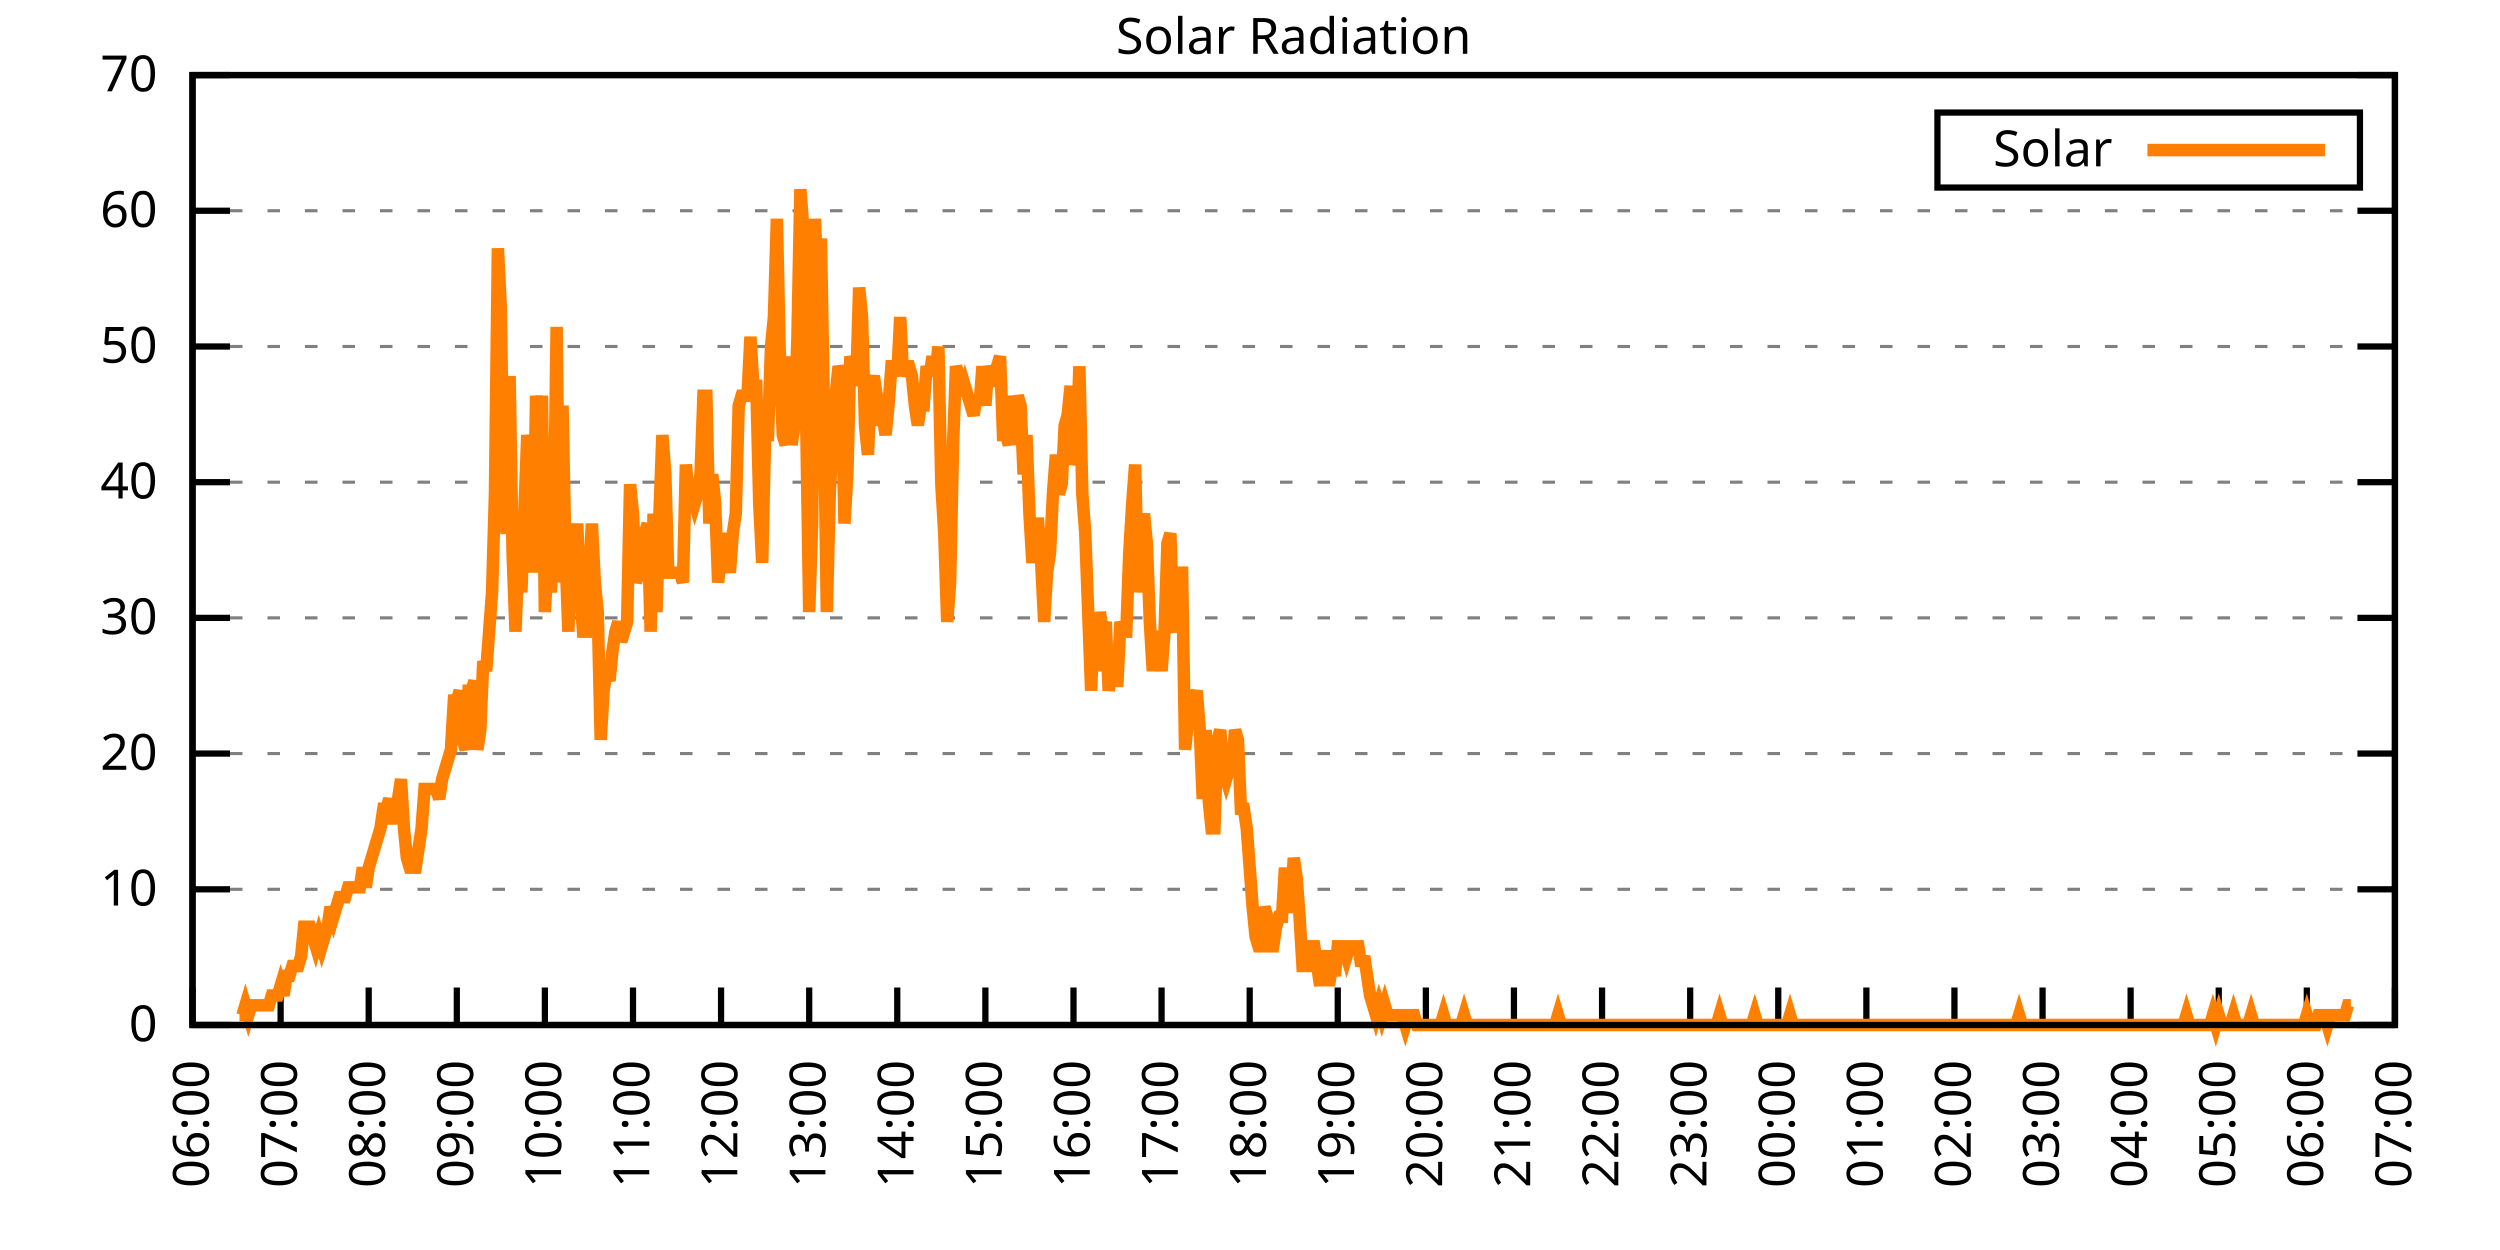
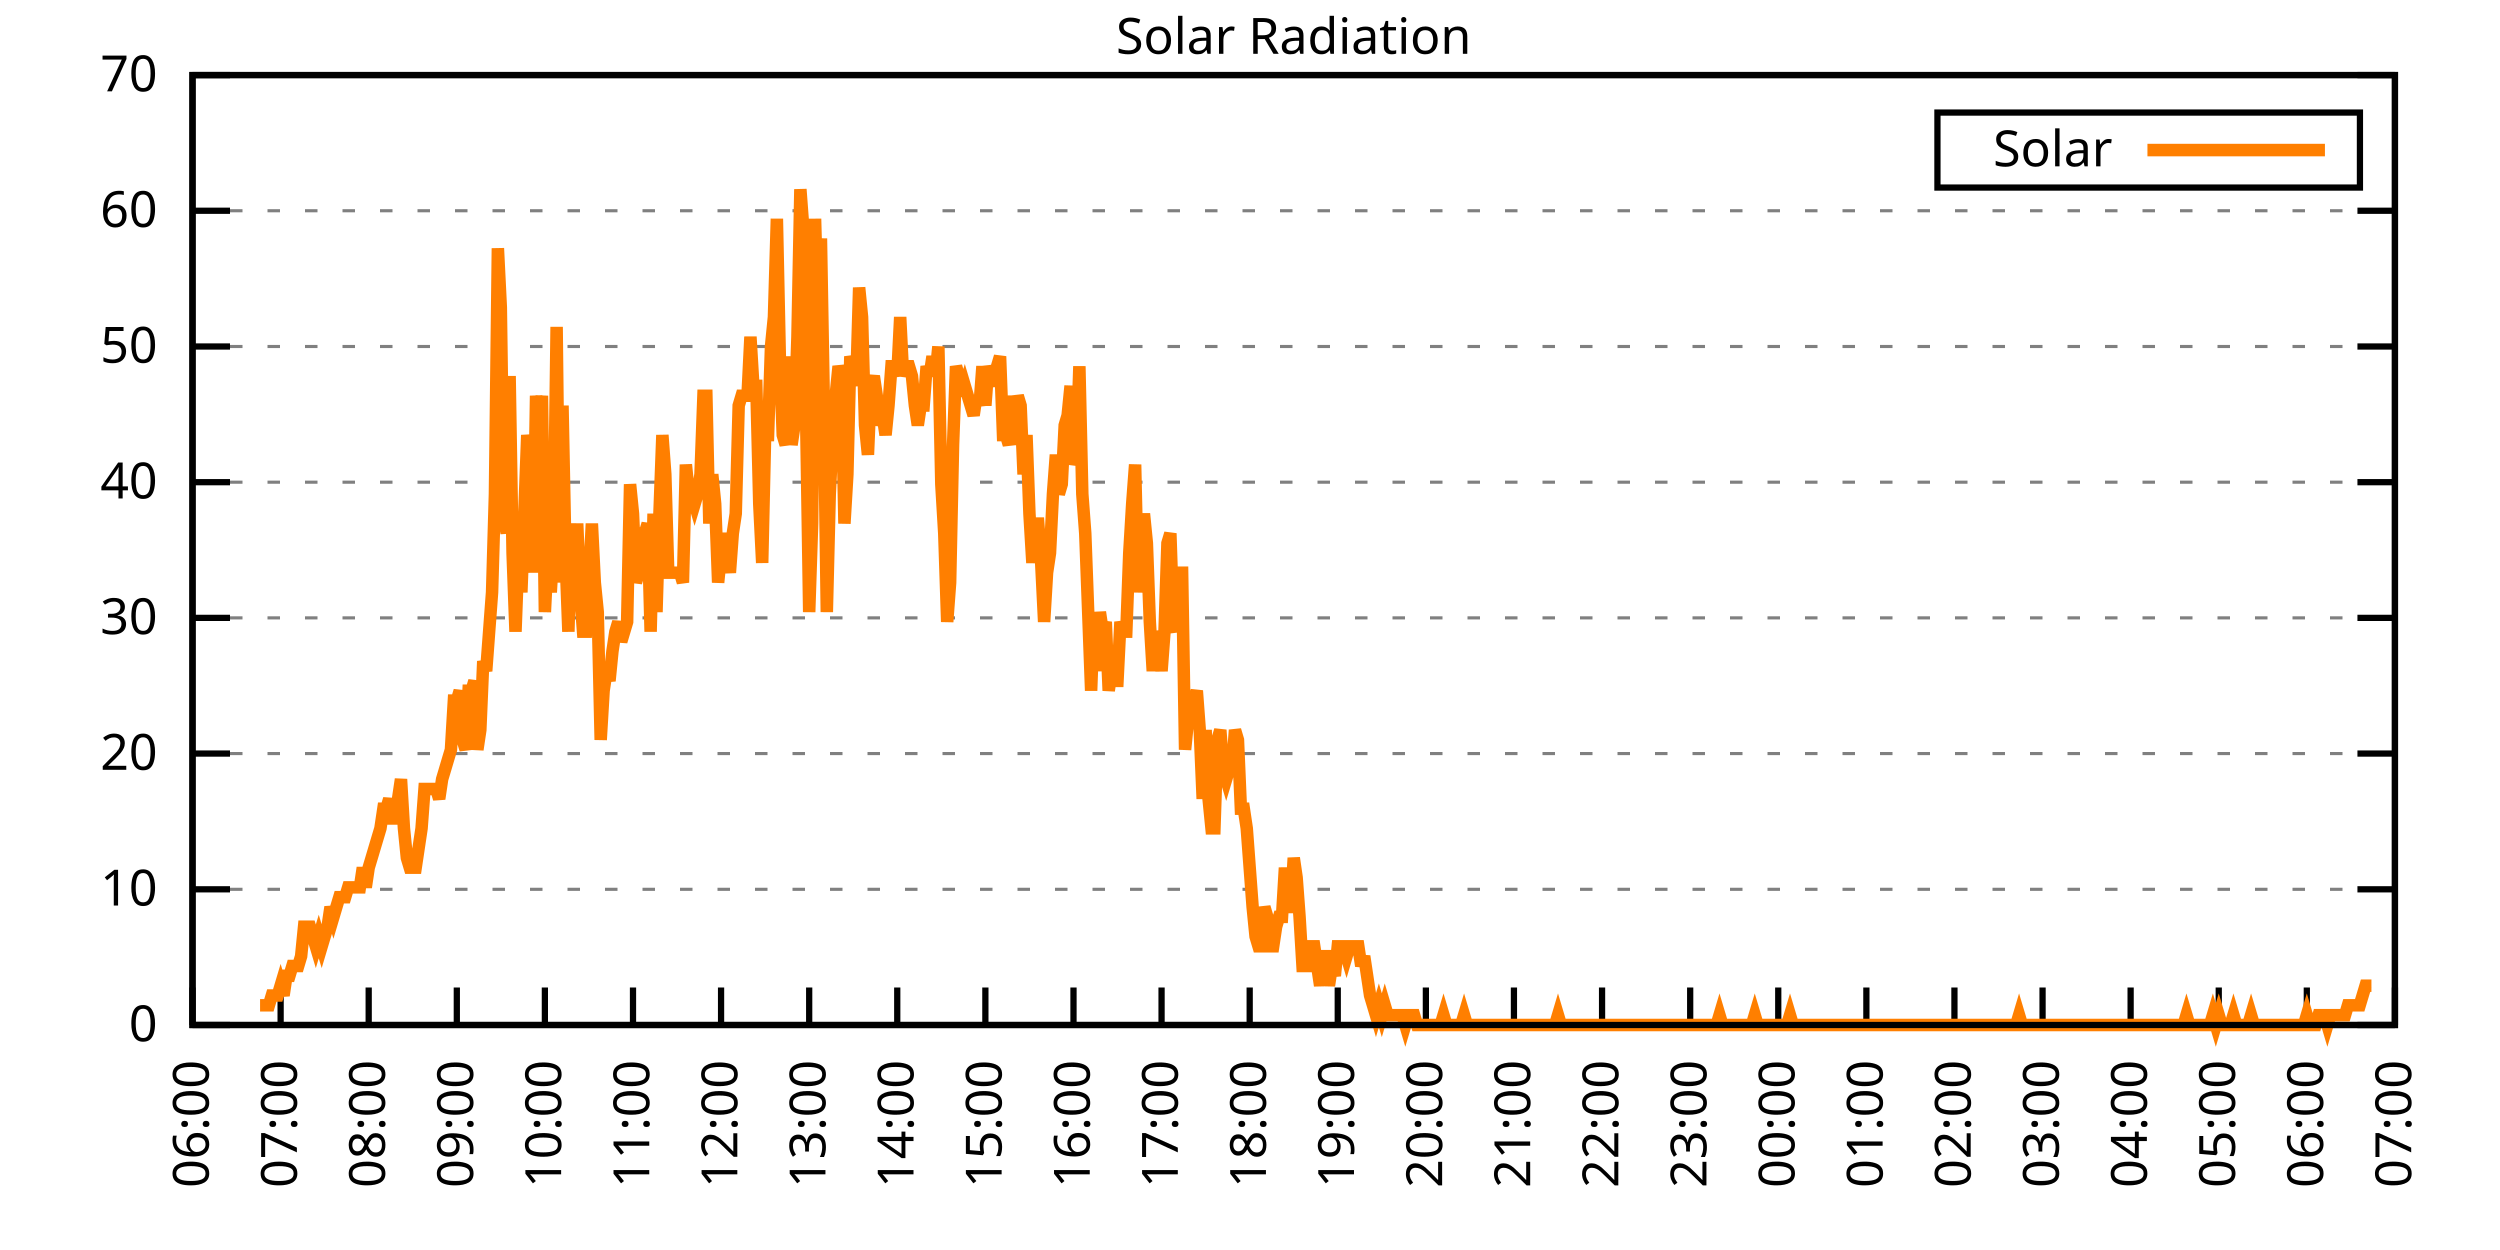
<svg xmlns="http://www.w3.org/2000/svg" xmlns:xlink="http://www.w3.org/1999/xlink" width="400" height="200" viewBox="0 0 400 200">
  <g id="gnuplot_canvas">
    <rect x="0" y="0" width="400" height="200" fill="none" />
    <defs>
      <circle id="gpDot" r="0.5" stroke-width="0.5" stroke="currentColor" />
      <path id="gpPt0" stroke-width="0.333" stroke="currentColor" d="M-1,0 h2 M0,-1 v2" />
      <path id="gpPt1" stroke-width="0.333" stroke="currentColor" d="M-1,-1 L1,1 M1,-1 L-1,1" />
      <path id="gpPt2" stroke-width="0.333" stroke="currentColor" d="M-1,0 L1,0 M0,-1 L0,1 M-1,-1 L1,1 M-1,1 L1,-1" />
      <rect id="gpPt3" stroke-width="0.333" stroke="currentColor" x="-1" y="-1" width="2" height="2" />
      <rect id="gpPt4" stroke-width="0.333" stroke="currentColor" fill="currentColor" x="-1" y="-1" width="2" height="2" />
      <circle id="gpPt5" stroke-width="0.333" stroke="currentColor" cx="0" cy="0" r="1" />
      <use xlink:href="#gpPt5" id="gpPt6" fill="currentColor" stroke="none" />
      <path id="gpPt7" stroke-width="0.333" stroke="currentColor" d="M0,-1.33 L-1.33,0.67 L1.33,0.67 z" />
      <use xlink:href="#gpPt7" id="gpPt8" fill="currentColor" stroke="none" />
      <use xlink:href="#gpPt7" id="gpPt9" stroke="currentColor" transform="rotate(180)" />
      <use xlink:href="#gpPt9" id="gpPt10" fill="currentColor" stroke="none" />
      <use xlink:href="#gpPt3" id="gpPt11" stroke="currentColor" transform="rotate(45)" />
      <use xlink:href="#gpPt11" id="gpPt12" fill="currentColor" stroke="none" />
      <path id="gpPt13" stroke-width="0.333" stroke="currentColor" d="M0,1.330 L1.265,0.411 L0.782,-1.067 L-0.782,-1.076 L-1.265,0.411 z" />
      <use xlink:href="#gpPt13" id="gpPt14" fill="currentColor" stroke="none" />
      <filter id="textbox" filterUnits="objectBoundingBox" x="0" y="0" height="1" width="1">
        <feFlood flood-color="white" flood-opacity="1" result="bgnd" />
        <feComposite in="SourceGraphic" in2="bgnd" operator="atop" />
      </filter>
      <filter id="greybox" filterUnits="objectBoundingBox" x="0" y="0" height="1" width="1">
        <feFlood flood-color="lightgrey" flood-opacity="1" result="grey" />
        <feComposite in="SourceGraphic" in2="grey" operator="atop" />
      </filter>
    </defs>
    <g fill="none" color="white" stroke="currentColor" stroke-width="1.00" stroke-linecap="butt" stroke-linejoin="miter">
</g>
    <g fill="none" color="black" stroke="currentColor" stroke-width="1.00" stroke-linecap="butt" stroke-linejoin="miter">
      <g stroke="none" shape-rendering="crispEdges">
        <polygon fill="rgb(255, 255, 255)" points="30.80,164.00 383.18,164.00 383.18,12.02 30.80,12.02 " />
      </g>
    </g>
    <g fill="none" color="black" stroke="currentColor" stroke-width="1.00" stroke-linecap="butt" stroke-linejoin="miter">
</g>
    <g fill="none" color="black" stroke="black" stroke-width="0.50" stroke-linecap="butt" stroke-linejoin="miter">
</g>
    <g fill="none" color="gray" stroke="currentColor" stroke-width="0.50" stroke-linecap="butt" stroke-linejoin="miter">
      <path stroke="gray" stroke-dasharray="2,4" class="gridline" d="M30.80,164.00 L383.19,164.00  " />
    </g>
    <g fill="none" color="gray" stroke="gray" stroke-width="1.00" stroke-linecap="butt" stroke-linejoin="miter">
</g>
    <g fill="none" color="black" stroke="currentColor" stroke-width="1.00" stroke-linecap="butt" stroke-linejoin="miter">
      <path stroke="black" d="M30.80,164.00 L36.80,164.00 M383.19,164.00 L377.19,164.00  " />
      <g transform="translate(25.20,166.60)" stroke="none" fill="black" font-family="Sans" font-size="8.00" text-anchor="end">
        <text>
          <tspan font-family="Sans"> 0</tspan>
        </text>
      </g>
    </g>
    <g fill="none" color="black" stroke="currentColor" stroke-width="1.00" stroke-linecap="butt" stroke-linejoin="miter">
</g>
    <g fill="none" color="black" stroke="black" stroke-width="0.50" stroke-linecap="butt" stroke-linejoin="miter">
</g>
    <g fill="none" color="gray" stroke="currentColor" stroke-width="0.50" stroke-linecap="butt" stroke-linejoin="miter">
      <path stroke="gray" stroke-dasharray="2,4" class="gridline" d="M30.80,142.29 L383.19,142.29  " />
    </g>
    <g fill="none" color="gray" stroke="gray" stroke-width="1.00" stroke-linecap="butt" stroke-linejoin="miter">
</g>
    <g fill="none" color="black" stroke="currentColor" stroke-width="1.00" stroke-linecap="butt" stroke-linejoin="miter">
      <path stroke="black" d="M30.80,142.29 L36.80,142.29 M383.19,142.29 L377.19,142.29  " />
      <g transform="translate(25.20,144.89)" stroke="none" fill="black" font-family="Sans" font-size="8.00" text-anchor="end">
        <text>
          <tspan font-family="Sans"> 10</tspan>
        </text>
      </g>
    </g>
    <g fill="none" color="black" stroke="currentColor" stroke-width="1.00" stroke-linecap="butt" stroke-linejoin="miter">
</g>
    <g fill="none" color="black" stroke="black" stroke-width="0.50" stroke-linecap="butt" stroke-linejoin="miter">
</g>
    <g fill="none" color="gray" stroke="currentColor" stroke-width="0.50" stroke-linecap="butt" stroke-linejoin="miter">
      <path stroke="gray" stroke-dasharray="2,4" class="gridline" d="M30.80,120.57 L383.19,120.57  " />
    </g>
    <g fill="none" color="gray" stroke="gray" stroke-width="1.00" stroke-linecap="butt" stroke-linejoin="miter">
</g>
    <g fill="none" color="black" stroke="currentColor" stroke-width="1.00" stroke-linecap="butt" stroke-linejoin="miter">
      <path stroke="black" d="M30.80,120.57 L36.80,120.57 M383.19,120.57 L377.19,120.57  " />
      <g transform="translate(25.20,123.17)" stroke="none" fill="black" font-family="Sans" font-size="8.00" text-anchor="end">
        <text>
          <tspan font-family="Sans"> 20</tspan>
        </text>
      </g>
    </g>
    <g fill="none" color="black" stroke="currentColor" stroke-width="1.00" stroke-linecap="butt" stroke-linejoin="miter">
</g>
    <g fill="none" color="black" stroke="black" stroke-width="0.50" stroke-linecap="butt" stroke-linejoin="miter">
</g>
    <g fill="none" color="gray" stroke="currentColor" stroke-width="0.50" stroke-linecap="butt" stroke-linejoin="miter">
      <path stroke="gray" stroke-dasharray="2,4" class="gridline" d="M30.80,98.86 L383.19,98.86  " />
    </g>
    <g fill="none" color="gray" stroke="gray" stroke-width="1.00" stroke-linecap="butt" stroke-linejoin="miter">
</g>
    <g fill="none" color="black" stroke="currentColor" stroke-width="1.00" stroke-linecap="butt" stroke-linejoin="miter">
      <path stroke="black" d="M30.80,98.86 L36.80,98.86 M383.19,98.86 L377.19,98.86  " />
      <g transform="translate(25.20,101.46)" stroke="none" fill="black" font-family="Sans" font-size="8.00" text-anchor="end">
        <text>
          <tspan font-family="Sans"> 30</tspan>
        </text>
      </g>
    </g>
    <g fill="none" color="black" stroke="currentColor" stroke-width="1.00" stroke-linecap="butt" stroke-linejoin="miter">
</g>
    <g fill="none" color="black" stroke="black" stroke-width="0.50" stroke-linecap="butt" stroke-linejoin="miter">
</g>
    <g fill="none" color="gray" stroke="currentColor" stroke-width="0.50" stroke-linecap="butt" stroke-linejoin="miter">
      <path stroke="gray" stroke-dasharray="2,4" class="gridline" d="M30.80,77.15 L383.19,77.15  " />
    </g>
    <g fill="none" color="gray" stroke="gray" stroke-width="1.00" stroke-linecap="butt" stroke-linejoin="miter">
</g>
    <g fill="none" color="black" stroke="currentColor" stroke-width="1.00" stroke-linecap="butt" stroke-linejoin="miter">
      <path stroke="black" d="M30.80,77.15 L36.80,77.15 M383.19,77.15 L377.19,77.15  " />
      <g transform="translate(25.20,79.75)" stroke="none" fill="black" font-family="Sans" font-size="8.00" text-anchor="end">
        <text>
          <tspan font-family="Sans"> 40</tspan>
        </text>
      </g>
    </g>
    <g fill="none" color="black" stroke="currentColor" stroke-width="1.00" stroke-linecap="butt" stroke-linejoin="miter">
</g>
    <g fill="none" color="black" stroke="black" stroke-width="0.50" stroke-linecap="butt" stroke-linejoin="miter">
</g>
    <g fill="none" color="gray" stroke="currentColor" stroke-width="0.50" stroke-linecap="butt" stroke-linejoin="miter">
      <path stroke="gray" stroke-dasharray="2,4" class="gridline" d="M30.80,55.44 L383.19,55.44  " />
    </g>
    <g fill="none" color="gray" stroke="gray" stroke-width="1.00" stroke-linecap="butt" stroke-linejoin="miter">
</g>
    <g fill="none" color="black" stroke="currentColor" stroke-width="1.00" stroke-linecap="butt" stroke-linejoin="miter">
      <path stroke="black" d="M30.80,55.44 L36.80,55.44 M383.19,55.44 L377.19,55.44  " />
      <g transform="translate(25.20,58.04)" stroke="none" fill="black" font-family="Sans" font-size="8.00" text-anchor="end">
        <text>
          <tspan font-family="Sans"> 50</tspan>
        </text>
      </g>
    </g>
    <g fill="none" color="black" stroke="currentColor" stroke-width="1.00" stroke-linecap="butt" stroke-linejoin="miter">
</g>
    <g fill="none" color="black" stroke="black" stroke-width="0.50" stroke-linecap="butt" stroke-linejoin="miter">
</g>
    <g fill="none" color="gray" stroke="currentColor" stroke-width="0.50" stroke-linecap="butt" stroke-linejoin="miter">
      <path stroke="gray" stroke-dasharray="2,4" class="gridline" d="M30.80,33.72 L383.19,33.72  " />
    </g>
    <g fill="none" color="gray" stroke="gray" stroke-width="1.00" stroke-linecap="butt" stroke-linejoin="miter">
</g>
    <g fill="none" color="black" stroke="currentColor" stroke-width="1.00" stroke-linecap="butt" stroke-linejoin="miter">
      <path stroke="black" d="M30.80,33.72 L36.80,33.72 M383.19,33.72 L377.19,33.72  " />
      <g transform="translate(25.20,36.32)" stroke="none" fill="black" font-family="Sans" font-size="8.00" text-anchor="end">
        <text>
          <tspan font-family="Sans"> 60</tspan>
        </text>
      </g>
    </g>
    <g fill="none" color="black" stroke="currentColor" stroke-width="1.00" stroke-linecap="butt" stroke-linejoin="miter">
</g>
    <g fill="none" color="black" stroke="black" stroke-width="0.50" stroke-linecap="butt" stroke-linejoin="miter">
</g>
    <g fill="none" color="gray" stroke="currentColor" stroke-width="0.50" stroke-linecap="butt" stroke-linejoin="miter">
      <path stroke="gray" stroke-dasharray="2,4" class="gridline" d="M30.80,12.01 L383.19,12.01  " />
    </g>
    <g fill="none" color="gray" stroke="gray" stroke-width="1.00" stroke-linecap="butt" stroke-linejoin="miter">
</g>
    <g fill="none" color="black" stroke="currentColor" stroke-width="1.00" stroke-linecap="butt" stroke-linejoin="miter">
      <path stroke="black" d="M30.80,12.01 L36.80,12.01 M383.19,12.01 L377.19,12.01  " />
      <g transform="translate(25.20,14.61)" stroke="none" fill="black" font-family="Sans" font-size="8.00" text-anchor="end">
        <text>
          <tspan font-family="Sans"> 70</tspan>
        </text>
      </g>
    </g>
    <g fill="none" color="black" stroke="currentColor" stroke-width="1.00" stroke-linecap="butt" stroke-linejoin="miter">
      <path stroke="black" d="M30.80,164.00 L30.80,158.00  " />
      <g transform="translate(33.40,169.60) rotate(270.00)" stroke="none" fill="black" font-family="Sans" font-size="8.00" text-anchor="end">
        <text>
          <tspan font-family="Sans">06:00</tspan>
        </text>
      </g>
    </g>
    <g fill="none" color="black" stroke="currentColor" stroke-width="1.00" stroke-linecap="butt" stroke-linejoin="miter">
      <path stroke="black" d="M44.90,164.00 L44.90,158.00  " />
      <g transform="translate(47.50,169.60) rotate(270.00)" stroke="none" fill="black" font-family="Sans" font-size="8.00" text-anchor="end">
        <text>
          <tspan font-family="Sans">07:00</tspan>
        </text>
      </g>
    </g>
    <g fill="none" color="black" stroke="currentColor" stroke-width="1.00" stroke-linecap="butt" stroke-linejoin="miter">
      <path stroke="black" d="M58.99,164.00 L58.99,158.00  " />
      <g transform="translate(61.59,169.60) rotate(270.00)" stroke="none" fill="black" font-family="Sans" font-size="8.00" text-anchor="end">
        <text>
          <tspan font-family="Sans">08:00</tspan>
        </text>
      </g>
    </g>
    <g fill="none" color="black" stroke="currentColor" stroke-width="1.00" stroke-linecap="butt" stroke-linejoin="miter">
      <path stroke="black" d="M73.09,164.00 L73.09,158.00  " />
      <g transform="translate(75.69,169.60) rotate(270.00)" stroke="none" fill="black" font-family="Sans" font-size="8.00" text-anchor="end">
        <text>
          <tspan font-family="Sans">09:00</tspan>
        </text>
      </g>
    </g>
    <g fill="none" color="black" stroke="currentColor" stroke-width="1.00" stroke-linecap="butt" stroke-linejoin="miter">
      <path stroke="black" d="M87.18,164.00 L87.18,158.00  " />
      <g transform="translate(89.78,169.60) rotate(270.00)" stroke="none" fill="black" font-family="Sans" font-size="8.00" text-anchor="end">
        <text>
          <tspan font-family="Sans">10:00</tspan>
        </text>
      </g>
    </g>
    <g fill="none" color="black" stroke="currentColor" stroke-width="1.00" stroke-linecap="butt" stroke-linejoin="miter">
      <path stroke="black" d="M101.28,164.00 L101.28,158.00  " />
      <g transform="translate(103.88,169.60) rotate(270.00)" stroke="none" fill="black" font-family="Sans" font-size="8.00" text-anchor="end">
        <text>
          <tspan font-family="Sans">11:00</tspan>
        </text>
      </g>
    </g>
    <g fill="none" color="black" stroke="currentColor" stroke-width="1.00" stroke-linecap="butt" stroke-linejoin="miter">
      <path stroke="black" d="M115.37,164.00 L115.37,158.00  " />
      <g transform="translate(117.97,169.60) rotate(270.00)" stroke="none" fill="black" font-family="Sans" font-size="8.00" text-anchor="end">
        <text>
          <tspan font-family="Sans">12:00</tspan>
        </text>
      </g>
    </g>
    <g fill="none" color="black" stroke="currentColor" stroke-width="1.00" stroke-linecap="butt" stroke-linejoin="miter">
      <path stroke="black" d="M129.47,164.00 L129.47,158.00  " />
      <g transform="translate(132.07,169.60) rotate(270.00)" stroke="none" fill="black" font-family="Sans" font-size="8.00" text-anchor="end">
        <text>
          <tspan font-family="Sans">13:00</tspan>
        </text>
      </g>
    </g>
    <g fill="none" color="black" stroke="currentColor" stroke-width="1.00" stroke-linecap="butt" stroke-linejoin="miter">
      <path stroke="black" d="M143.56,164.00 L143.56,158.00  " />
      <g transform="translate(146.16,169.60) rotate(270.00)" stroke="none" fill="black" font-family="Sans" font-size="8.00" text-anchor="end">
        <text>
          <tspan font-family="Sans">14:00</tspan>
        </text>
      </g>
    </g>
    <g fill="none" color="black" stroke="currentColor" stroke-width="1.00" stroke-linecap="butt" stroke-linejoin="miter">
      <path stroke="black" d="M157.66,164.00 L157.66,158.00  " />
      <g transform="translate(160.26,169.60) rotate(270.00)" stroke="none" fill="black" font-family="Sans" font-size="8.00" text-anchor="end">
        <text>
          <tspan font-family="Sans">15:00</tspan>
        </text>
      </g>
    </g>
    <g fill="none" color="black" stroke="currentColor" stroke-width="1.00" stroke-linecap="butt" stroke-linejoin="miter">
      <path stroke="black" d="M171.76,164.00 L171.76,158.00  " />
      <g transform="translate(174.36,169.60) rotate(270.00)" stroke="none" fill="black" font-family="Sans" font-size="8.00" text-anchor="end">
        <text>
          <tspan font-family="Sans">16:00</tspan>
        </text>
      </g>
    </g>
    <g fill="none" color="black" stroke="currentColor" stroke-width="1.00" stroke-linecap="butt" stroke-linejoin="miter">
      <path stroke="black" d="M185.85,164.00 L185.85,158.00  " />
      <g transform="translate(188.45,169.60) rotate(270.00)" stroke="none" fill="black" font-family="Sans" font-size="8.00" text-anchor="end">
        <text>
          <tspan font-family="Sans">17:00</tspan>
        </text>
      </g>
    </g>
    <g fill="none" color="black" stroke="currentColor" stroke-width="1.00" stroke-linecap="butt" stroke-linejoin="miter">
      <path stroke="black" d="M199.95,164.00 L199.95,158.00  " />
      <g transform="translate(202.55,169.60) rotate(270.00)" stroke="none" fill="black" font-family="Sans" font-size="8.00" text-anchor="end">
        <text>
          <tspan font-family="Sans">18:00</tspan>
        </text>
      </g>
    </g>
    <g fill="none" color="black" stroke="currentColor" stroke-width="1.00" stroke-linecap="butt" stroke-linejoin="miter">
      <path stroke="black" d="M214.04,164.00 L214.04,158.00  " />
      <g transform="translate(216.64,169.60) rotate(270.00)" stroke="none" fill="black" font-family="Sans" font-size="8.00" text-anchor="end">
        <text>
          <tspan font-family="Sans">19:00</tspan>
        </text>
      </g>
    </g>
    <g fill="none" color="black" stroke="currentColor" stroke-width="1.00" stroke-linecap="butt" stroke-linejoin="miter">
      <path stroke="black" d="M228.14,164.00 L228.14,158.00  " />
      <g transform="translate(230.74,169.60) rotate(270.00)" stroke="none" fill="black" font-family="Sans" font-size="8.00" text-anchor="end">
        <text>
          <tspan font-family="Sans">20:00</tspan>
        </text>
      </g>
    </g>
    <g fill="none" color="black" stroke="currentColor" stroke-width="1.00" stroke-linecap="butt" stroke-linejoin="miter">
      <path stroke="black" d="M242.23,164.00 L242.23,158.00  " />
      <g transform="translate(244.83,169.60) rotate(270.00)" stroke="none" fill="black" font-family="Sans" font-size="8.00" text-anchor="end">
        <text>
          <tspan font-family="Sans">21:00</tspan>
        </text>
      </g>
    </g>
    <g fill="none" color="black" stroke="currentColor" stroke-width="1.00" stroke-linecap="butt" stroke-linejoin="miter">
      <path stroke="black" d="M256.33,164.00 L256.33,158.00  " />
      <g transform="translate(258.93,169.60) rotate(270.00)" stroke="none" fill="black" font-family="Sans" font-size="8.00" text-anchor="end">
        <text>
          <tspan font-family="Sans">22:00</tspan>
        </text>
      </g>
    </g>
    <g fill="none" color="black" stroke="currentColor" stroke-width="1.00" stroke-linecap="butt" stroke-linejoin="miter">
      <path stroke="black" d="M270.43,164.00 L270.43,158.00  " />
      <g transform="translate(273.03,169.60) rotate(270.00)" stroke="none" fill="black" font-family="Sans" font-size="8.00" text-anchor="end">
        <text>
          <tspan font-family="Sans">23:00</tspan>
        </text>
      </g>
    </g>
    <g fill="none" color="black" stroke="currentColor" stroke-width="1.00" stroke-linecap="butt" stroke-linejoin="miter">
      <path stroke="black" d="M284.52,164.00 L284.52,158.00  " />
      <g transform="translate(287.12,169.60) rotate(270.00)" stroke="none" fill="black" font-family="Sans" font-size="8.00" text-anchor="end">
        <text>
          <tspan font-family="Sans">00:00</tspan>
        </text>
      </g>
    </g>
    <g fill="none" color="black" stroke="currentColor" stroke-width="1.00" stroke-linecap="butt" stroke-linejoin="miter">
      <path stroke="black" d="M298.62,164.00 L298.62,158.00  " />
      <g transform="translate(301.22,169.60) rotate(270.00)" stroke="none" fill="black" font-family="Sans" font-size="8.00" text-anchor="end">
        <text>
          <tspan font-family="Sans">01:00</tspan>
        </text>
      </g>
    </g>
    <g fill="none" color="black" stroke="currentColor" stroke-width="1.00" stroke-linecap="butt" stroke-linejoin="miter">
      <path stroke="black" d="M312.71,164.00 L312.71,158.00  " />
      <g transform="translate(315.31,169.60) rotate(270.00)" stroke="none" fill="black" font-family="Sans" font-size="8.00" text-anchor="end">
        <text>
          <tspan font-family="Sans">02:00</tspan>
        </text>
      </g>
    </g>
    <g fill="none" color="black" stroke="currentColor" stroke-width="1.00" stroke-linecap="butt" stroke-linejoin="miter">
      <path stroke="black" d="M326.81,164.00 L326.81,158.00  " />
      <g transform="translate(329.41,169.60) rotate(270.00)" stroke="none" fill="black" font-family="Sans" font-size="8.00" text-anchor="end">
        <text>
          <tspan font-family="Sans">03:00</tspan>
        </text>
      </g>
    </g>
    <g fill="none" color="black" stroke="currentColor" stroke-width="1.00" stroke-linecap="butt" stroke-linejoin="miter">
      <path stroke="black" d="M340.90,164.00 L340.90,158.00  " />
      <g transform="translate(343.50,169.60) rotate(270.00)" stroke="none" fill="black" font-family="Sans" font-size="8.00" text-anchor="end">
        <text>
          <tspan font-family="Sans">04:00</tspan>
        </text>
      </g>
    </g>
    <g fill="none" color="black" stroke="currentColor" stroke-width="1.00" stroke-linecap="butt" stroke-linejoin="miter">
      <path stroke="black" d="M355.00,164.00 L355.00,158.00  " />
      <g transform="translate(357.60,169.60) rotate(270.00)" stroke="none" fill="black" font-family="Sans" font-size="8.00" text-anchor="end">
        <text>
          <tspan font-family="Sans">05:00</tspan>
        </text>
      </g>
    </g>
    <g fill="none" color="black" stroke="currentColor" stroke-width="1.00" stroke-linecap="butt" stroke-linejoin="miter">
      <path stroke="black" d="M369.09,164.00 L369.09,158.00  " />
      <g transform="translate(371.69,169.60) rotate(270.00)" stroke="none" fill="black" font-family="Sans" font-size="8.00" text-anchor="end">
        <text>
          <tspan font-family="Sans">06:00</tspan>
        </text>
      </g>
    </g>
    <g fill="none" color="black" stroke="currentColor" stroke-width="1.00" stroke-linecap="butt" stroke-linejoin="miter">
      <path stroke="black" d="M383.19,164.00 L383.19,158.00  " />
      <g transform="translate(385.79,169.60) rotate(270.00)" stroke="none" fill="black" font-family="Sans" font-size="8.00" text-anchor="end">
        <text>
          <tspan font-family="Sans">07:00</tspan>
        </text>
      </g>
    </g>
    <g fill="none" color="black" stroke="currentColor" stroke-width="1.00" stroke-linecap="butt" stroke-linejoin="miter">
</g>
    <g fill="none" color="black" stroke="currentColor" stroke-width="1.00" stroke-linecap="butt" stroke-linejoin="miter">
      <path stroke="black" d="M30.80,12.01 L30.80,164.00 L383.19,164.00 L383.19,12.01 L30.80,12.01 Z  " />
    </g>
    <g fill="none" color="black" stroke="currentColor" stroke-width="1.00" stroke-linecap="butt" stroke-linejoin="miter">
</g>
    <g fill="none" color="black" stroke="currentColor" stroke-width="1.00" stroke-linecap="butt" stroke-linejoin="miter">
      <path stroke="black" d="M309.99,30.01 L309.99,18.01 L377.59,18.01 L377.59,30.01 L309.99,30.01 Z  " />
    </g>
    <g id="Solar_Radiation_plot_1">
      <g fill="none" color="white" stroke="black" stroke-width="2.00" stroke-linecap="butt" stroke-linejoin="miter">
</g>
      <g fill="none" color="black" stroke="currentColor" stroke-width="2.00" stroke-linecap="butt" stroke-linejoin="miter">
        <g transform="translate(337.99,26.61)" stroke="none" fill="black" font-family="Sans" font-size="8.00" text-anchor="end">
          <text>
            <tspan font-family="Sans">Solar</tspan>
          </text>
        </g>
      </g>
      <g fill="none" color="black" stroke="currentColor" stroke-width="2.00" stroke-linecap="butt" stroke-linejoin="miter">
-         <path stroke="rgb(255, 127,   0)" d="M343.59,24.01 L371.99,24.01 M38.32,162.43 L38.79,162.43 L39.26,160.85 L39.73,162.43 L40.20,160.85 L40.67,160.85   L41.14,160.85 L41.61,160.85 L42.08,160.85 L42.55,160.85 L43.02,160.85 L43.49,159.28 L43.96,159.28 L44.43,159.28   L44.90,157.71 L45.37,159.28 L45.84,156.13 L46.31,156.13 L46.78,154.56 L47.24,154.56 L47.71,154.56 L48.18,152.99   L48.65,148.27 L49.12,148.27 L49.59,148.27 L50.06,149.84 L50.53,151.41 L51.00,149.84 L51.47,151.41 L51.94,149.84   L52.41,148.27 L52.88,145.12 L53.35,146.70 L53.82,145.12 L54.29,143.55 L54.76,143.55 L55.23,143.55 L55.70,141.98   L56.17,141.98 L56.64,141.98 L57.11,141.98 L57.58,141.98 L58.05,138.83 L58.52,141.98 L58.99,138.83 L59.46,137.26   L59.93,135.68 L60.40,134.11 L60.87,132.54 L61.34,129.39 L61.81,129.39 L62.28,127.82 L62.75,130.96 L63.22,130.96   L63.69,127.82 L64.16,124.67 L64.63,132.54 L65.10,137.26 L65.57,138.83 L66.04,138.83 L66.51,138.83 L66.98,135.68   L67.45,132.54 L67.92,126.24 L68.39,126.24 L68.86,126.24 L69.33,126.24 L69.80,126.24 L70.27,127.82 L70.74,124.67   L71.21,123.10 L71.68,121.52 L72.15,119.95 L72.62,112.09 L73.09,112.09 L73.56,110.51 L74.03,118.38 L74.50,119.95   L74.97,110.51 L75.44,110.51 L75.91,108.94 L76.38,119.95 L76.85,116.80 L77.32,105.79 L77.79,107.37 L78.26,101.07   L78.73,94.78 L79.19,79.05 L79.66,39.72 L80.13,49.16 L80.60,82.19 L81.07,85.34 L81.54,60.17 L82.01,88.49   L82.48,101.07 L82.95,88.49 L83.42,94.78 L83.89,82.19 L84.36,69.61 L84.83,72.76 L85.30,91.63 L85.77,63.32   L86.24,68.04 L86.71,63.32 L87.18,97.93 L87.65,88.49 L88.12,94.78 L88.59,86.91 L89.06,52.30 L89.53,93.21   L90.00,64.89 L90.47,88.49 L90.94,101.07 L91.41,85.34 L91.88,91.63 L92.35,83.77 L92.82,94.78 L93.29,101.07   L93.76,101.07 L94.23,93.21 L94.70,83.77 L95.17,93.21 L95.64,97.93 L96.11,118.38 L96.58,110.51 L97.05,107.37   L97.52,108.94 L97.99,104.22 L98.46,101.07 L98.93,99.50 L99.40,102.65 L99.87,101.07 L100.34,99.50 L100.81,77.48   L101.28,82.19 L101.75,93.21 L102.22,91.63 L102.69,85.34 L103.16,85.34 L103.63,83.77 L104.10,101.07 L104.57,82.19   L105.04,97.93 L105.51,82.19 L105.98,69.61 L106.45,75.90 L106.92,91.63 L107.39,91.63 L107.86,91.63 L108.33,91.63   L108.80,91.63 L109.27,93.21 L109.74,74.33 L110.21,79.05 L110.68,79.05 L111.14,80.62 L111.61,79.05 L112.08,75.90   L112.55,63.32 L113.02,63.32 L113.49,83.77 L113.96,75.90 L114.43,80.62 L114.90,93.21 L115.37,88.49 L115.84,85.34   L116.31,88.49 L116.78,91.63 L117.25,85.34 L117.72,82.19 L118.19,64.89 L118.66,63.32 L119.13,63.32 L119.60,63.32   L120.07,53.88 L120.54,61.74 L121.01,61.74 L121.48,80.62 L121.95,90.06 L122.42,69.61 L122.89,69.61 L123.36,55.45   L123.83,50.73 L124.30,35.00 L124.77,57.02 L125.24,69.61 L125.71,71.18 L126.18,57.02 L126.65,71.18 L127.12,68.04   L127.59,53.88 L128.06,30.28 L128.53,36.57 L129.00,68.04 L129.47,97.93 L129.94,83.77 L130.41,35.00 L130.88,52.30   L131.35,38.15 L131.82,64.89 L132.29,97.93 L132.76,79.05 L133.23,69.61 L133.70,63.32 L134.17,58.60 L134.64,60.17   L135.11,83.77 L135.58,75.90 L136.05,57.02 L136.52,58.60 L136.99,61.74 L137.46,46.01 L137.93,50.73 L138.40,68.04   L138.87,72.76 L139.34,61.74 L139.81,60.17 L140.28,63.32 L140.75,68.04 L141.22,66.46 L141.69,69.61 L142.16,64.89   L142.63,58.60 L143.09,58.60 L143.56,60.17 L144.03,50.73 L144.50,60.17 L144.97,58.60 L145.44,58.60 L145.91,60.17   L146.38,64.89 L146.85,68.04 L147.32,64.89 L147.79,64.89 L148.26,58.60 L148.73,60.17 L149.20,57.02 L149.67,60.17   L150.14,55.45 L150.61,77.48 L151.08,85.34 L151.55,99.50 L152.02,93.21 L152.49,71.18 L152.96,58.60 L153.43,60.17   L153.90,63.32 L154.37,61.74 L154.84,63.32 L155.31,64.89 L155.78,66.46 L156.25,63.32 L156.72,64.89 L157.19,58.60   L157.66,64.89 L158.13,58.60 L158.60,60.17 L159.07,61.74 L159.54,58.60 L160.01,57.02 L160.48,69.61 L160.95,69.61   L161.42,71.18 L161.89,63.32 L162.36,71.18 L162.83,63.32 L163.30,64.89 L163.77,75.90 L164.24,69.61 L164.71,82.19   L165.18,90.06 L165.65,83.77 L166.12,83.77 L166.59,90.06 L167.06,99.50 L167.53,91.63 L168.00,88.49 L168.47,79.05   L168.94,72.76 L169.41,79.05 L169.88,77.48 L170.35,68.04 L170.82,66.46 L171.29,61.74 L171.76,74.33 L172.23,72.76   L172.70,58.60 L173.17,79.05 L173.64,85.34 L174.11,97.93 L174.58,110.51 L175.04,97.93 L175.51,107.37 L175.98,97.93   L176.45,101.07 L176.92,99.50 L177.39,110.51 L177.86,107.37 L178.33,108.94 L178.80,108.94 L179.27,99.50 L179.74,101.07   L180.21,101.07 L180.68,88.49 L181.15,80.62 L181.62,74.33 L182.09,94.78 L182.56,86.91 L183.03,82.19 L183.50,86.91   L183.97,99.50 L184.44,107.37 L184.91,101.07 L185.38,102.65 L185.85,107.37 L186.32,101.07 L186.79,86.91 L187.26,85.34   L187.73,99.50 L188.20,101.07 L188.67,91.63 L189.14,91.63 L189.61,119.95 L190.08,115.23 L190.55,113.66 L191.02,112.09   L191.49,110.51 L191.96,116.80 L192.43,127.82 L192.90,116.80 L193.37,127.82 L193.84,132.54 L194.31,132.54 L194.78,118.38   L195.25,116.80 L195.72,123.10 L196.19,124.67 L196.66,123.10 L197.13,123.10 L197.60,116.80 L198.07,118.38 L198.54,129.39   L199.01,129.39 L199.48,132.54 L199.95,138.83 L200.42,145.12 L200.89,149.84 L201.36,151.41 L201.83,151.41 L202.30,145.12   L202.77,146.70 L203.24,151.41 L203.71,151.41 L204.18,148.27 L204.65,146.70 L205.12,146.70 L205.59,138.83 L206.06,145.12   L206.53,145.12 L207.00,137.26 L207.46,140.40 L207.93,146.70 L208.40,154.56 L208.87,154.56 L209.34,154.56 L209.81,151.41   L210.28,151.41 L210.75,154.56 L211.22,157.71 L211.69,152.99 L212.16,152.99 L212.63,157.71 L213.10,154.56 L213.57,156.13   L214.04,151.41 L214.51,151.41 L214.98,151.41 L215.45,152.99 L215.92,151.41 L216.39,151.41 L216.86,151.41 L217.33,151.41   L217.80,154.56 L218.27,152.99 L218.74,156.13 L219.21,159.28 L219.68,160.85 L220.15,162.43 L220.62,160.85 L221.09,162.43   L221.56,160.85 L222.03,162.43 L222.50,162.43 L222.97,162.43 L223.44,162.43 L223.91,162.43 L224.38,162.43 L224.85,164.00   L225.32,162.43 L225.79,162.43 L226.26,162.43 L226.73,164.00 L227.20,164.00 L227.67,164.00 L228.14,164.00 L228.61,164.00   L229.08,164.00 L229.55,164.00 L230.02,164.00 L230.49,164.00 L230.96,162.43 L231.43,164.00 L231.90,164.00 L232.37,164.00   L232.84,164.00 L233.31,164.00 L233.78,164.00 L234.25,162.43 L234.72,164.00 L235.19,164.00 L235.66,164.00 L236.13,164.00   L236.60,164.00 L237.07,164.00 L237.54,164.00 L238.01,164.00 L238.48,164.00 L238.95,164.00 L239.41,164.00 L239.88,164.00   L240.35,164.00 L240.82,164.00 L241.29,164.00 L241.76,164.00 L242.23,164.00 L242.70,164.00 L243.17,164.00 L243.64,164.00   L244.11,164.00 L244.58,164.00 L245.05,164.00 L245.52,164.00 L245.99,164.00 L246.46,164.00 L246.93,164.00 L247.40,164.00   L247.87,164.00 L248.34,164.00 L248.81,164.00 L249.28,162.43 L249.75,164.00 L250.22,164.00 L250.69,164.00 L251.16,164.00   L251.63,164.00 L252.10,164.00 L252.57,164.00 L253.04,164.00 L253.51,164.00 L253.98,164.00 L254.45,164.00 L254.92,164.00   L255.39,164.00 L255.86,164.00 L256.33,164.00 L256.80,164.00 L257.27,164.00 L257.74,164.00 L258.21,164.00 L258.68,164.00   L259.15,164.00 L259.62,164.00 L260.09,164.00 L260.56,164.00 L261.03,164.00 L261.50,164.00 L261.97,164.00 L262.44,164.00   L262.91,164.00 L263.38,164.00 L263.85,164.00 L264.32,164.00 L264.79,164.00 L265.26,164.00 L265.73,164.00 L266.20,164.00   L266.67,164.00 L267.14,164.00 L267.61,164.00 L268.08,164.00 L268.55,164.00 L269.02,164.00 L269.49,164.00 L269.96,164.00   L270.43,164.00 L270.90,164.00 L271.36,164.00 L271.83,164.00 L272.30,164.00 L272.77,164.00 L273.24,164.00 L273.71,164.00   L274.18,164.00 L274.65,164.00 L275.12,162.43 L275.59,164.00 L276.06,164.00 L276.53,164.00 L277.00,164.00 L277.47,164.00   L277.94,164.00 L278.41,164.00 L278.88,164.00 L279.35,164.00 L279.82,164.00 L280.29,164.00 L280.76,162.43 L281.23,164.00   L281.70,164.00 L282.17,164.00 L282.64,164.00 L283.11,164.00 L283.58,164.00 L284.05,164.00 L284.52,164.00 L284.99,164.00   L285.46,164.00 L285.93,164.00 L286.40,162.43 L286.87,164.00 L287.34,164.00 L287.81,164.00 L288.28,164.00 L288.75,164.00   L289.22,164.00 L289.69,164.00 L290.16,164.00 L290.63,164.00 L291.10,164.00 L291.57,164.00 L292.04,164.00 L292.51,164.00   L292.98,164.00 L293.45,164.00 L293.92,164.00 L294.39,164.00 L294.86,164.00 L295.33,164.00 L295.80,164.00 L296.27,164.00   L296.74,164.00 L297.21,164.00 L297.68,164.00 L298.15,164.00 L298.62,164.00 L299.09,164.00 L299.56,164.00 L300.03,164.00   L300.50,164.00 L300.97,164.00 L301.44,164.00 L301.91,164.00 L302.38,164.00 L302.85,164.00 L303.31,164.00 L303.78,164.00   L304.25,164.00 L304.72,164.00 L305.19,164.00 L305.66,164.00 L306.13,164.00 L306.60,164.00 L307.07,164.00 L307.54,164.00   L308.01,164.00 L308.48,164.00 L308.95,164.00 L309.42,164.00 L309.89,164.00 L310.36,164.00 L310.83,164.00 L311.30,164.00   L311.77,164.00 L312.24,164.00 L312.71,164.00 L313.18,164.00 L313.65,164.00 L314.12,164.00 L314.59,164.00 L315.06,164.00   L315.53,164.00 L316.00,164.00 L316.47,164.00 L316.94,164.00 L317.41,164.00 L317.88,164.00 L318.35,164.00 L318.82,164.00   L319.29,164.00 L319.76,164.00 L320.23,164.00 L320.70,164.00 L321.17,164.00 L321.64,164.00 L322.11,164.00 L322.58,164.00   L323.05,162.43 L323.52,164.00 L323.99,164.00 L324.46,164.00 L324.93,164.00 L325.40,164.00 L325.87,164.00 L326.34,164.00   L326.81,164.00 L327.28,164.00 L327.75,164.00 L328.22,164.00 L328.69,164.00 L329.16,164.00 L329.63,164.00 L330.10,164.00   L330.57,164.00 L331.04,164.00 L331.51,164.00 L331.98,164.00 L332.45,164.00 L332.92,164.00 L333.39,164.00 L333.86,164.00   L334.33,164.00 L334.80,164.00 L335.26,164.00 L335.73,164.00 L336.20,164.00 L336.67,164.00 L337.14,164.00 L337.61,164.00   L338.08,164.00 L338.55,164.00 L339.02,164.00 L339.49,164.00 L339.96,164.00 L340.43,164.00 L340.90,164.00 L341.37,164.00   L341.84,164.00 L342.31,164.00 L342.78,164.00 L343.25,164.00 L343.72,164.00 L344.19,164.00 L344.66,164.00 L345.13,164.00   L345.60,164.00 L346.07,164.00 L346.54,164.00 L347.01,164.00 L347.48,164.00 L347.95,164.00 L348.42,164.00 L348.89,164.00   L349.36,164.00 L349.83,162.43 L350.30,164.00 L350.77,164.00 L351.24,164.00 L351.71,164.00 L352.18,164.00 L352.65,164.00   L353.12,164.00 L353.59,164.00 L354.06,162.43 L354.53,164.00 L355.00,162.43 L355.47,164.00 L355.94,164.00 L356.41,164.00   L356.88,164.00 L357.35,162.43 L357.82,164.00 L358.29,164.00 L358.76,164.00 L359.23,164.00 L359.70,164.00 L360.17,162.43   L360.64,164.00 L361.11,164.00 L361.58,164.00 L362.05,164.00 L362.52,164.00 L362.99,164.00 L363.46,164.00 L363.93,164.00   L364.40,164.00 L364.87,164.00 L365.34,164.00 L365.81,164.00 L366.28,164.00 L366.75,164.00 L367.21,164.00 L367.68,164.00   L368.15,164.00 L368.62,164.00 L369.09,162.43 L369.56,164.00 L370.03,164.00 L370.50,164.00 L370.97,162.43 L371.44,162.43   L371.91,162.43 L372.38,164.00 L372.85,162.43 L373.32,162.43 L373.79,162.43 L374.26,162.43 L374.73,162.43 L375.20,162.43   L375.67,160.85 L376.14,160.85  " />
+         <path stroke="rgb(255, 127,   0)" d="M343.59,24.01 L371.99,24.01 M41.61,160.85 L42.08,160.85 L42.55,160.85 L43.02,160.85 L43.49,159.28 L43.96,159.28   L44.43,159.28 L44.90,157.71 L45.37,159.28 L45.84,156.13 L46.31,156.13 L46.78,154.56 L47.24,154.56 L47.71,154.56   L48.18,152.99 L48.65,148.27 L49.12,148.27 L49.59,148.27 L50.06,149.84 L50.53,151.41 L51.00,149.84 L51.47,151.41   L51.94,149.84 L52.41,148.27 L52.88,145.12 L53.35,146.70 L53.82,145.12 L54.29,143.55 L54.76,143.55 L55.23,143.55   L55.70,141.98 L56.17,141.98 L56.64,141.98 L57.11,141.98 L57.58,141.98 L58.05,138.83 L58.52,141.98 L58.99,138.83   L59.46,137.26 L59.93,135.68 L60.40,134.11 L60.87,132.54 L61.34,129.39 L61.81,129.39 L62.28,127.82 L62.75,130.96   L63.22,130.96 L63.69,127.82 L64.16,124.67 L64.63,132.54 L65.10,137.26 L65.57,138.83 L66.04,138.83 L66.51,138.83   L66.98,135.68 L67.45,132.54 L67.92,126.24 L68.39,126.24 L68.86,126.24 L69.33,126.24 L69.80,126.24 L70.27,127.82   L70.74,124.67 L71.21,123.10 L71.68,121.52 L72.15,119.95 L72.62,112.09 L73.09,112.09 L73.56,110.51 L74.03,118.38   L74.50,119.95 L74.97,110.51 L75.44,110.51 L75.91,108.94 L76.38,119.95 L76.85,116.80 L77.32,105.79 L77.79,107.37   L78.26,101.07 L78.73,94.78 L79.19,79.05 L79.66,39.72 L80.13,49.16 L80.60,82.19 L81.07,85.34 L81.54,60.17   L82.01,88.49 L82.48,101.07 L82.95,88.49 L83.42,94.78 L83.89,82.19 L84.36,69.61 L84.83,72.76 L85.30,91.63   L85.77,63.32 L86.24,68.04 L86.71,63.32 L87.18,97.93 L87.65,88.49 L88.12,94.78 L88.59,86.91 L89.06,52.30   L89.53,93.21 L90.00,64.89 L90.47,88.49 L90.94,101.07 L91.41,85.34 L91.88,91.63 L92.35,83.77 L92.82,94.78   L93.29,101.07 L93.76,101.07 L94.23,93.21 L94.70,83.77 L95.17,93.21 L95.64,97.93 L96.11,118.38 L96.58,110.51   L97.05,107.37 L97.52,108.94 L97.99,104.22 L98.46,101.07 L98.93,99.50 L99.40,102.65 L99.87,101.07 L100.34,99.50   L100.81,77.48 L101.28,82.19 L101.75,93.21 L102.22,91.63 L102.69,85.34 L103.16,85.34 L103.63,83.77 L104.10,101.07   L104.57,82.19 L105.04,97.93 L105.51,82.19 L105.98,69.61 L106.45,75.90 L106.92,91.63 L107.39,91.63 L107.86,91.63   L108.33,91.63 L108.80,91.63 L109.27,93.21 L109.74,74.33 L110.21,79.05 L110.68,79.05 L111.14,80.62 L111.61,79.05   L112.08,75.90 L112.55,63.32 L113.02,63.32 L113.49,83.77 L113.96,75.90 L114.43,80.62 L114.90,93.21 L115.37,88.49   L115.84,85.34 L116.31,88.49 L116.78,91.63 L117.25,85.34 L117.72,82.19 L118.19,64.89 L118.66,63.32 L119.13,63.32   L119.60,63.32 L120.07,53.88 L120.54,61.74 L121.01,61.74 L121.48,80.62 L121.95,90.06 L122.42,69.61 L122.89,69.61   L123.36,55.45 L123.83,50.73 L124.30,35.00 L124.77,57.02 L125.24,69.61 L125.71,71.18 L126.18,57.02 L126.65,71.18   L127.12,68.04 L127.59,53.88 L128.06,30.28 L128.53,36.57 L129.00,68.04 L129.47,97.93 L129.94,83.77 L130.41,35.00   L130.88,52.30 L131.35,38.15 L131.82,64.89 L132.29,97.93 L132.76,79.05 L133.23,69.61 L133.70,63.32 L134.17,58.60   L134.64,60.17 L135.11,83.77 L135.58,75.90 L136.05,57.02 L136.52,58.60 L136.99,61.74 L137.46,46.01 L137.93,50.73   L138.40,68.04 L138.87,72.76 L139.34,61.74 L139.81,60.17 L140.28,63.32 L140.75,68.04 L141.22,66.46 L141.69,69.61   L142.16,64.89 L142.63,58.60 L143.09,58.60 L143.56,60.17 L144.03,50.73 L144.50,60.17 L144.97,58.60 L145.44,58.60   L145.91,60.17 L146.38,64.89 L146.85,68.04 L147.32,64.89 L147.79,64.89 L148.26,58.60 L148.73,60.17 L149.20,57.02   L149.67,60.17 L150.14,55.45 L150.61,77.48 L151.08,85.34 L151.55,99.50 L152.02,93.21 L152.49,71.18 L152.96,58.60   L153.43,60.17 L153.90,63.32 L154.37,61.74 L154.84,63.32 L155.31,64.89 L155.78,66.46 L156.25,63.32 L156.72,64.89   L157.19,58.60 L157.66,64.89 L158.13,58.60 L158.60,60.17 L159.07,61.74 L159.54,58.60 L160.01,57.02 L160.48,69.61   L160.95,69.61 L161.42,71.18 L161.89,63.32 L162.36,71.18 L162.83,63.32 L163.30,64.89 L163.77,75.90 L164.24,69.61   L164.71,82.19 L165.18,90.06 L165.65,83.77 L166.12,83.77 L166.59,90.06 L167.06,99.50 L167.53,91.63 L168.00,88.49   L168.47,79.05 L168.94,72.76 L169.41,79.05 L169.88,77.48 L170.35,68.04 L170.82,66.46 L171.29,61.74 L171.76,74.33   L172.23,72.76 L172.70,58.60 L173.17,79.05 L173.64,85.34 L174.11,97.93 L174.58,110.51 L175.04,97.93 L175.51,107.37   L175.98,97.93 L176.45,101.07 L176.92,99.50 L177.39,110.51 L177.86,107.37 L178.33,108.94 L178.80,108.94 L179.27,99.50   L179.74,101.07 L180.21,101.07 L180.68,88.49 L181.15,80.62 L181.62,74.33 L182.09,94.78 L182.56,86.91 L183.03,82.19   L183.50,86.91 L183.97,99.50 L184.44,107.37 L184.91,101.07 L185.38,102.65 L185.85,107.37 L186.32,101.07 L186.79,86.91   L187.26,85.34 L187.73,99.50 L188.20,101.07 L188.67,91.63 L189.14,91.63 L189.61,119.95 L190.08,115.23 L190.55,113.66   L191.02,112.09 L191.49,110.51 L191.96,116.80 L192.43,127.82 L192.90,116.80 L193.37,127.82 L193.84,132.54 L194.31,132.54   L194.78,118.38 L195.25,116.80 L195.72,123.10 L196.19,124.67 L196.66,123.10 L197.13,123.10 L197.60,116.80 L198.07,118.38   L198.54,129.39 L199.01,129.39 L199.48,132.54 L199.95,138.83 L200.42,145.12 L200.89,149.84 L201.36,151.41 L201.83,151.41   L202.30,145.12 L202.77,146.70 L203.24,151.41 L203.71,151.41 L204.18,148.27 L204.65,146.70 L205.12,146.70 L205.59,138.83   L206.06,145.12 L206.53,145.12 L207.00,137.26 L207.46,140.40 L207.93,146.70 L208.40,154.56 L208.87,154.56 L209.34,154.56   L209.81,151.41 L210.28,151.41 L210.75,154.56 L211.22,157.71 L211.69,152.99 L212.16,152.99 L212.63,157.71 L213.10,154.56   L213.57,156.13 L214.04,151.41 L214.51,151.41 L214.98,151.41 L215.45,152.99 L215.92,151.41 L216.39,151.41 L216.86,151.41   L217.33,151.41 L217.80,154.56 L218.27,152.99 L218.74,156.13 L219.21,159.28 L219.68,160.85 L220.15,162.43 L220.62,160.85   L221.09,162.43 L221.56,160.85 L222.03,162.43 L222.50,162.43 L222.97,162.43 L223.44,162.43 L223.91,162.43 L224.38,162.43   L224.85,164.00 L225.32,162.43 L225.79,162.43 L226.26,162.43 L226.73,164.00 L227.20,164.00 L227.67,164.00 L228.14,164.00   L228.61,164.00 L229.08,164.00 L229.55,164.00 L230.02,164.00 L230.49,164.00 L230.96,162.43 L231.43,164.00 L231.90,164.00   L232.37,164.00 L232.84,164.00 L233.31,164.00 L233.78,164.00 L234.25,162.43 L234.72,164.00 L235.19,164.00 L235.66,164.00   L236.13,164.00 L236.60,164.00 L237.07,164.00 L237.54,164.00 L238.01,164.00 L238.48,164.00 L238.95,164.00 L239.41,164.00   L239.88,164.00 L240.35,164.00 L240.82,164.00 L241.29,164.00 L241.76,164.00 L242.23,164.00 L242.70,164.00 L243.17,164.00   L243.64,164.00 L244.11,164.00 L244.58,164.00 L245.05,164.00 L245.52,164.00 L245.99,164.00 L246.46,164.00 L246.93,164.00   L247.40,164.00 L247.87,164.00 L248.34,164.00 L248.81,164.00 L249.28,162.43 L249.75,164.00 L250.22,164.00 L250.69,164.00   L251.16,164.00 L251.63,164.00 L252.10,164.00 L252.57,164.00 L253.04,164.00 L253.51,164.00 L253.98,164.00 L254.45,164.00   L254.92,164.00 L255.39,164.00 L255.86,164.00 L256.33,164.00 L256.80,164.00 L257.27,164.00 L257.74,164.00 L258.21,164.00   L258.68,164.00 L259.15,164.00 L259.62,164.00 L260.09,164.00 L260.56,164.00 L261.03,164.00 L261.50,164.00 L261.97,164.00   L262.44,164.00 L262.91,164.00 L263.38,164.00 L263.85,164.00 L264.32,164.00 L264.79,164.00 L265.26,164.00 L265.73,164.00   L266.20,164.00 L266.67,164.00 L267.14,164.00 L267.61,164.00 L268.08,164.00 L268.55,164.00 L269.02,164.00 L269.49,164.00   L269.96,164.00 L270.43,164.00 L270.90,164.00 L271.36,164.00 L271.83,164.00 L272.30,164.00 L272.77,164.00 L273.24,164.00   L273.71,164.00 L274.18,164.00 L274.65,164.00 L275.12,162.43 L275.59,164.00 L276.06,164.00 L276.53,164.00 L277.00,164.00   L277.47,164.00 L277.94,164.00 L278.41,164.00 L278.88,164.00 L279.35,164.00 L279.82,164.00 L280.29,164.00 L280.76,162.43   L281.23,164.00 L281.70,164.00 L282.17,164.00 L282.64,164.00 L283.11,164.00 L283.58,164.00 L284.05,164.00 L284.52,164.00   L284.99,164.00 L285.46,164.00 L285.93,164.00 L286.40,162.43 L286.87,164.00 L287.34,164.00 L287.81,164.00 L288.28,164.00   L288.75,164.00 L289.22,164.00 L289.69,164.00 L290.16,164.00 L290.63,164.00 L291.10,164.00 L291.57,164.00 L292.04,164.00   L292.51,164.00 L292.98,164.00 L293.45,164.00 L293.92,164.00 L294.39,164.00 L294.86,164.00 L295.33,164.00 L295.80,164.00   L296.27,164.00 L296.74,164.00 L297.21,164.00 L297.68,164.00 L298.15,164.00 L298.62,164.00 L299.09,164.00 L299.56,164.00   L300.03,164.00 L300.50,164.00 L300.97,164.00 L301.44,164.00 L301.91,164.00 L302.38,164.00 L302.85,164.00 L303.31,164.00   L303.78,164.00 L304.25,164.00 L304.72,164.00 L305.19,164.00 L305.66,164.00 L306.13,164.00 L306.60,164.00 L307.07,164.00   L307.54,164.00 L308.01,164.00 L308.48,164.00 L308.95,164.00 L309.42,164.00 L309.89,164.00 L310.36,164.00 L310.83,164.00   L311.30,164.00 L311.77,164.00 L312.24,164.00 L312.71,164.00 L313.18,164.00 L313.65,164.00 L314.12,164.00 L314.59,164.00   L315.06,164.00 L315.53,164.00 L316.00,164.00 L316.47,164.00 L316.94,164.00 L317.41,164.00 L317.88,164.00 L318.35,164.00   L318.82,164.00 L319.29,164.00 L319.76,164.00 L320.23,164.00 L320.70,164.00 L321.17,164.00 L321.64,164.00 L322.11,164.00   L322.58,164.00 L323.05,162.43 L323.52,164.00 L323.99,164.00 L324.46,164.00 L324.93,164.00 L325.40,164.00 L325.87,164.00   L326.34,164.00 L326.81,164.00 L327.28,164.00 L327.75,164.00 L328.22,164.00 L328.69,164.00 L329.16,164.00 L329.63,164.00   L330.10,164.00 L330.57,164.00 L331.04,164.00 L331.51,164.00 L331.98,164.00 L332.45,164.00 L332.92,164.00 L333.39,164.00   L333.86,164.00 L334.33,164.00 L334.80,164.00 L335.26,164.00 L335.73,164.00 L336.20,164.00 L336.67,164.00 L337.14,164.00   L337.61,164.00 L338.08,164.00 L338.55,164.00 L339.02,164.00 L339.49,164.00 L339.96,164.00 L340.43,164.00 L340.90,164.00   L341.37,164.00 L341.84,164.00 L342.31,164.00 L342.78,164.00 L343.25,164.00 L343.72,164.00 L344.19,164.00 L344.66,164.00   L345.13,164.00 L345.60,164.00 L346.07,164.00 L346.54,164.00 L347.01,164.00 L347.48,164.00 L347.95,164.00 L348.42,164.00   L348.89,164.00 L349.36,164.00 L349.83,162.43 L350.30,164.00 L350.77,164.00 L351.24,164.00 L351.71,164.00 L352.18,164.00   L352.65,164.00 L353.12,164.00 L353.59,164.00 L354.06,162.43 L354.53,164.00 L355.00,162.43 L355.47,164.00 L355.94,164.00   L356.41,164.00 L356.88,164.00 L357.35,162.43 L357.82,164.00 L358.29,164.00 L358.76,164.00 L359.23,164.00 L359.70,164.00   L360.17,162.43 L360.64,164.00 L361.11,164.00 L361.58,164.00 L362.05,164.00 L362.52,164.00 L362.99,164.00 L363.46,164.00   L363.93,164.00 L364.40,164.00 L364.87,164.00 L365.34,164.00 L365.81,164.00 L366.28,164.00 L366.75,164.00 L367.21,164.00   L367.68,164.00 L368.15,164.00 L368.62,164.00 L369.09,162.43 L369.56,164.00 L370.03,164.00 L370.50,164.00 L370.97,162.43   L371.44,162.43 L371.91,162.43 L372.38,164.00 L372.85,162.43 L373.32,162.43 L373.79,162.43 L374.26,162.43 L374.73,162.43   L375.20,162.43 L375.67,160.85 L376.14,160.85 L376.61,160.85 L377.08,160.85 L377.55,160.85 L378.02,159.28 L378.49,157.71   L378.96,157.71 L379.43,157.71  " />
      </g>
    </g>
    <g fill="none" color="black" stroke="currentColor" stroke-width="2.00" stroke-linecap="butt" stroke-linejoin="miter">
</g>
    <g fill="none" color="black" stroke="black" stroke-width="1.00" stroke-linecap="butt" stroke-linejoin="miter">
</g>
    <g fill="none" color="black" stroke="currentColor" stroke-width="1.00" stroke-linecap="butt" stroke-linejoin="miter">
      <path stroke="black" d="M30.80,12.01 L30.80,164.00 L383.19,164.00 L383.19,12.01 L30.80,12.01 Z  " />
      <g transform="translate(6.80,88.01) rotate(270.00)" stroke="none" fill="black" font-family="Sans" font-size="8.00" text-anchor="middle">
        <text />
      </g>
    </g>
    <g fill="none" color="black" stroke="currentColor" stroke-width="1.00" stroke-linecap="butt" stroke-linejoin="miter">
</g>
    <g fill="none" color="black" stroke="currentColor" stroke-width="1.00" stroke-linecap="butt" stroke-linejoin="miter">
      <g transform="translate(206.99,8.61)" stroke="none" fill="black" font-family="Sans" font-size="8.00" text-anchor="middle">
        <text>
          <tspan font-family="Sans">Solar Radiation</tspan>
        </text>
      </g>
    </g>
    <g fill="none" color="black" stroke="currentColor" stroke-width="1.00" stroke-linecap="butt" stroke-linejoin="miter">
</g>
  </g>
</svg>
